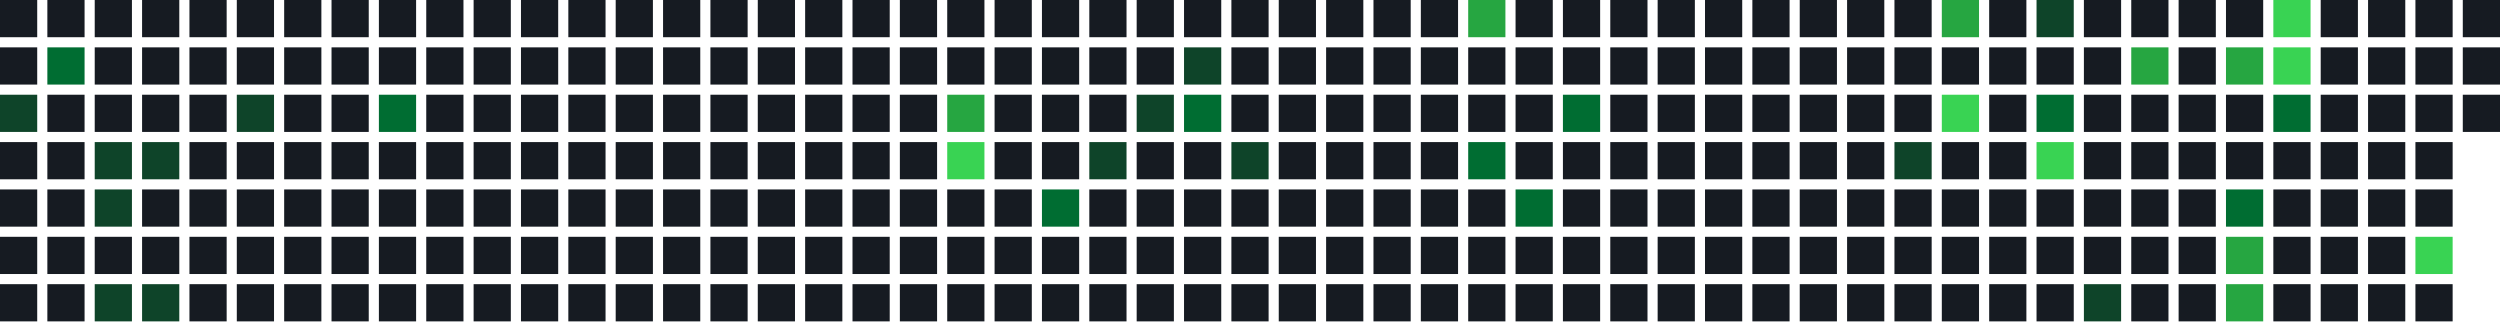
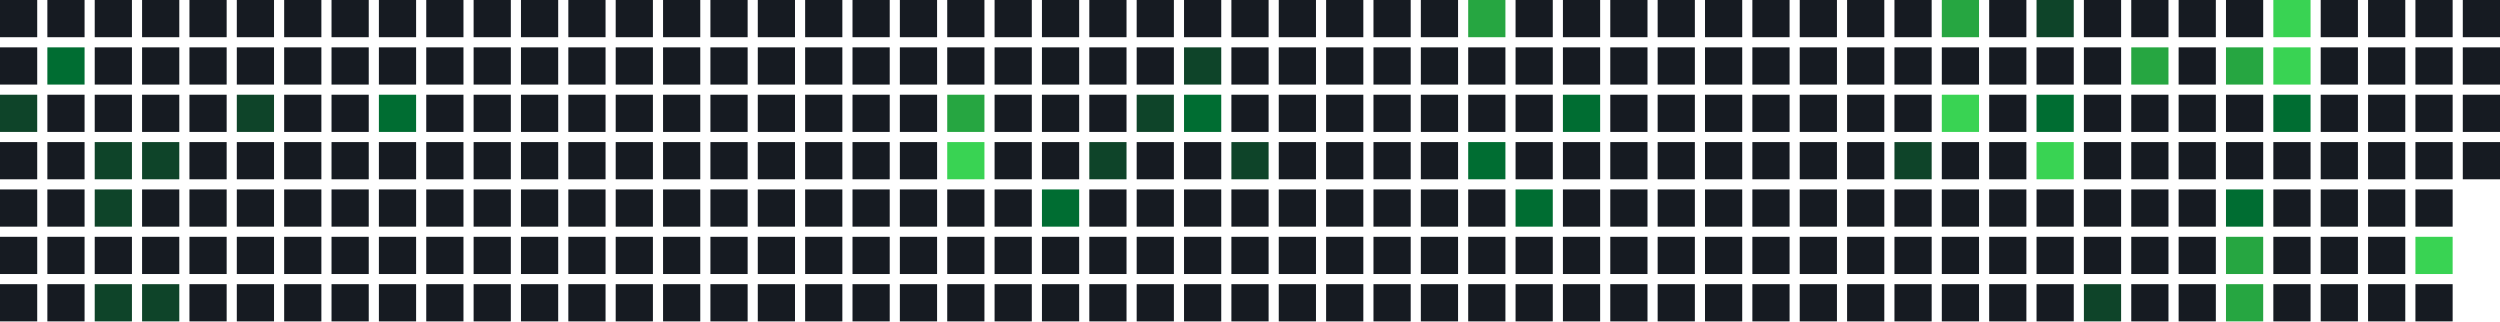
<svg xmlns="http://www.w3.org/2000/svg" width="739" height="95" viewBox="0 0 739 95">
  <rect x="0" y="0" width="11" height="11" fill="#161b22" />
  <rect x="0" y="14" width="11" height="11" fill="#161b22" />
  <rect x="0" y="28" width="11" height="11" fill="#0e4429" />
  <rect x="0" y="42" width="11" height="11" fill="#161b22" />
  <rect x="0" y="56" width="11" height="11" fill="#161b22" />
  <rect x="0" y="70" width="11" height="11" fill="#161b22" />
  <rect x="0" y="84" width="11" height="11" fill="#161b22" />
  <rect x="14" y="0" width="11" height="11" fill="#161b22" />
  <rect x="14" y="14" width="11" height="11" fill="#006d32" />
  <rect x="14" y="28" width="11" height="11" fill="#161b22" />
  <rect x="14" y="42" width="11" height="11" fill="#161b22" />
  <rect x="14" y="56" width="11" height="11" fill="#161b22" />
  <rect x="14" y="70" width="11" height="11" fill="#161b22" />
  <rect x="14" y="84" width="11" height="11" fill="#161b22" />
  <rect x="28" y="0" width="11" height="11" fill="#161b22" />
  <rect x="28" y="14" width="11" height="11" fill="#161b22" />
  <rect x="28" y="28" width="11" height="11" fill="#161b22" />
  <rect x="28" y="42" width="11" height="11" fill="#0e4429" />
  <rect x="28" y="56" width="11" height="11" fill="#0e4429" />
  <rect x="28" y="70" width="11" height="11" fill="#161b22" />
  <rect x="28" y="84" width="11" height="11" fill="#0e4429" />
  <rect x="42" y="0" width="11" height="11" fill="#161b22" />
  <rect x="42" y="14" width="11" height="11" fill="#161b22" />
  <rect x="42" y="28" width="11" height="11" fill="#161b22" />
  <rect x="42" y="42" width="11" height="11" fill="#0e4429" />
  <rect x="42" y="56" width="11" height="11" fill="#161b22" />
  <rect x="42" y="70" width="11" height="11" fill="#161b22" />
  <rect x="42" y="84" width="11" height="11" fill="#0e4429" />
  <rect x="56" y="0" width="11" height="11" fill="#161b22" />
  <rect x="56" y="14" width="11" height="11" fill="#161b22" />
  <rect x="56" y="28" width="11" height="11" fill="#161b22" />
  <rect x="56" y="42" width="11" height="11" fill="#161b22" />
  <rect x="56" y="56" width="11" height="11" fill="#161b22" />
  <rect x="56" y="70" width="11" height="11" fill="#161b22" />
  <rect x="56" y="84" width="11" height="11" fill="#161b22" />
  <rect x="70" y="0" width="11" height="11" fill="#161b22" />
  <rect x="70" y="14" width="11" height="11" fill="#161b22" />
  <rect x="70" y="28" width="11" height="11" fill="#0e4429" />
  <rect x="70" y="42" width="11" height="11" fill="#161b22" />
  <rect x="70" y="56" width="11" height="11" fill="#161b22" />
  <rect x="70" y="70" width="11" height="11" fill="#161b22" />
  <rect x="70" y="84" width="11" height="11" fill="#161b22" />
  <rect x="84" y="0" width="11" height="11" fill="#161b22" />
  <rect x="84" y="14" width="11" height="11" fill="#161b22" />
  <rect x="84" y="28" width="11" height="11" fill="#161b22" />
  <rect x="84" y="42" width="11" height="11" fill="#161b22" />
  <rect x="84" y="56" width="11" height="11" fill="#161b22" />
  <rect x="84" y="70" width="11" height="11" fill="#161b22" />
  <rect x="84" y="84" width="11" height="11" fill="#161b22" />
  <rect x="98" y="0" width="11" height="11" fill="#161b22" />
  <rect x="98" y="14" width="11" height="11" fill="#161b22" />
  <rect x="98" y="28" width="11" height="11" fill="#161b22" />
  <rect x="98" y="42" width="11" height="11" fill="#161b22" />
  <rect x="98" y="56" width="11" height="11" fill="#161b22" />
  <rect x="98" y="70" width="11" height="11" fill="#161b22" />
  <rect x="98" y="84" width="11" height="11" fill="#161b22" />
  <rect x="112" y="0" width="11" height="11" fill="#161b22" />
  <rect x="112" y="14" width="11" height="11" fill="#161b22" />
  <rect x="112" y="28" width="11" height="11" fill="#006d32" />
  <rect x="112" y="42" width="11" height="11" fill="#161b22" />
  <rect x="112" y="56" width="11" height="11" fill="#161b22" />
  <rect x="112" y="70" width="11" height="11" fill="#161b22" />
  <rect x="112" y="84" width="11" height="11" fill="#161b22" />
  <rect x="126" y="0" width="11" height="11" fill="#161b22" />
  <rect x="126" y="14" width="11" height="11" fill="#161b22" />
  <rect x="126" y="28" width="11" height="11" fill="#161b22" />
  <rect x="126" y="42" width="11" height="11" fill="#161b22" />
  <rect x="126" y="56" width="11" height="11" fill="#161b22" />
  <rect x="126" y="70" width="11" height="11" fill="#161b22" />
  <rect x="126" y="84" width="11" height="11" fill="#161b22" />
  <rect x="140" y="0" width="11" height="11" fill="#161b22" />
  <rect x="140" y="14" width="11" height="11" fill="#161b22" />
  <rect x="140" y="28" width="11" height="11" fill="#161b22" />
  <rect x="140" y="42" width="11" height="11" fill="#161b22" />
  <rect x="140" y="56" width="11" height="11" fill="#161b22" />
  <rect x="140" y="70" width="11" height="11" fill="#161b22" />
  <rect x="140" y="84" width="11" height="11" fill="#161b22" />
  <rect x="154" y="0" width="11" height="11" fill="#161b22" />
  <rect x="154" y="14" width="11" height="11" fill="#161b22" />
  <rect x="154" y="28" width="11" height="11" fill="#161b22" />
  <rect x="154" y="42" width="11" height="11" fill="#161b22" />
  <rect x="154" y="56" width="11" height="11" fill="#161b22" />
  <rect x="154" y="70" width="11" height="11" fill="#161b22" />
  <rect x="154" y="84" width="11" height="11" fill="#161b22" />
  <rect x="168" y="0" width="11" height="11" fill="#161b22" />
  <rect x="168" y="14" width="11" height="11" fill="#161b22" />
  <rect x="168" y="28" width="11" height="11" fill="#161b22" />
  <rect x="168" y="42" width="11" height="11" fill="#161b22" />
  <rect x="168" y="56" width="11" height="11" fill="#161b22" />
  <rect x="168" y="70" width="11" height="11" fill="#161b22" />
  <rect x="168" y="84" width="11" height="11" fill="#161b22" />
  <rect x="182" y="0" width="11" height="11" fill="#161b22" />
  <rect x="182" y="14" width="11" height="11" fill="#161b22" />
  <rect x="182" y="28" width="11" height="11" fill="#161b22" />
  <rect x="182" y="42" width="11" height="11" fill="#161b22" />
  <rect x="182" y="56" width="11" height="11" fill="#161b22" />
  <rect x="182" y="70" width="11" height="11" fill="#161b22" />
  <rect x="182" y="84" width="11" height="11" fill="#161b22" />
  <rect x="196" y="0" width="11" height="11" fill="#161b22" />
  <rect x="196" y="14" width="11" height="11" fill="#161b22" />
  <rect x="196" y="28" width="11" height="11" fill="#161b22" />
  <rect x="196" y="42" width="11" height="11" fill="#161b22" />
  <rect x="196" y="56" width="11" height="11" fill="#161b22" />
  <rect x="196" y="70" width="11" height="11" fill="#161b22" />
  <rect x="196" y="84" width="11" height="11" fill="#161b22" />
  <rect x="210" y="0" width="11" height="11" fill="#161b22" />
  <rect x="210" y="14" width="11" height="11" fill="#161b22" />
  <rect x="210" y="28" width="11" height="11" fill="#161b22" />
  <rect x="210" y="42" width="11" height="11" fill="#161b22" />
  <rect x="210" y="56" width="11" height="11" fill="#161b22" />
  <rect x="210" y="70" width="11" height="11" fill="#161b22" />
  <rect x="210" y="84" width="11" height="11" fill="#161b22" />
  <rect x="224" y="0" width="11" height="11" fill="#161b22" />
  <rect x="224" y="14" width="11" height="11" fill="#161b22" />
  <rect x="224" y="28" width="11" height="11" fill="#161b22" />
  <rect x="224" y="42" width="11" height="11" fill="#161b22" />
  <rect x="224" y="56" width="11" height="11" fill="#161b22" />
  <rect x="224" y="70" width="11" height="11" fill="#161b22" />
  <rect x="224" y="84" width="11" height="11" fill="#161b22" />
  <rect x="238" y="0" width="11" height="11" fill="#161b22" />
  <rect x="238" y="14" width="11" height="11" fill="#161b22" />
  <rect x="238" y="28" width="11" height="11" fill="#161b22" />
  <rect x="238" y="42" width="11" height="11" fill="#161b22" />
  <rect x="238" y="56" width="11" height="11" fill="#161b22" />
  <rect x="238" y="70" width="11" height="11" fill="#161b22" />
  <rect x="238" y="84" width="11" height="11" fill="#161b22" />
  <rect x="252" y="0" width="11" height="11" fill="#161b22" />
  <rect x="252" y="14" width="11" height="11" fill="#161b22" />
  <rect x="252" y="28" width="11" height="11" fill="#161b22" />
  <rect x="252" y="42" width="11" height="11" fill="#161b22" />
  <rect x="252" y="56" width="11" height="11" fill="#161b22" />
  <rect x="252" y="70" width="11" height="11" fill="#161b22" />
  <rect x="252" y="84" width="11" height="11" fill="#161b22" />
  <rect x="266" y="0" width="11" height="11" fill="#161b22" />
  <rect x="266" y="14" width="11" height="11" fill="#161b22" />
  <rect x="266" y="28" width="11" height="11" fill="#161b22" />
  <rect x="266" y="42" width="11" height="11" fill="#161b22" />
  <rect x="266" y="56" width="11" height="11" fill="#161b22" />
  <rect x="266" y="70" width="11" height="11" fill="#161b22" />
  <rect x="266" y="84" width="11" height="11" fill="#161b22" />
  <rect x="280" y="0" width="11" height="11" fill="#161b22" />
  <rect x="280" y="14" width="11" height="11" fill="#161b22" />
  <rect x="280" y="28" width="11" height="11" fill="#26a641" />
  <rect x="280" y="42" width="11" height="11" fill="#39d353" />
  <rect x="280" y="56" width="11" height="11" fill="#161b22" />
  <rect x="280" y="70" width="11" height="11" fill="#161b22" />
  <rect x="280" y="84" width="11" height="11" fill="#161b22" />
  <rect x="294" y="0" width="11" height="11" fill="#161b22" />
  <rect x="294" y="14" width="11" height="11" fill="#161b22" />
  <rect x="294" y="28" width="11" height="11" fill="#161b22" />
  <rect x="294" y="42" width="11" height="11" fill="#161b22" />
  <rect x="294" y="56" width="11" height="11" fill="#161b22" />
  <rect x="294" y="70" width="11" height="11" fill="#161b22" />
  <rect x="294" y="84" width="11" height="11" fill="#161b22" />
  <rect x="308" y="0" width="11" height="11" fill="#161b22" />
  <rect x="308" y="14" width="11" height="11" fill="#161b22" />
  <rect x="308" y="28" width="11" height="11" fill="#161b22" />
  <rect x="308" y="42" width="11" height="11" fill="#161b22" />
  <rect x="308" y="56" width="11" height="11" fill="#006d32" />
  <rect x="308" y="70" width="11" height="11" fill="#161b22" />
  <rect x="308" y="84" width="11" height="11" fill="#161b22" />
  <rect x="322" y="0" width="11" height="11" fill="#161b22" />
  <rect x="322" y="14" width="11" height="11" fill="#161b22" />
  <rect x="322" y="28" width="11" height="11" fill="#161b22" />
  <rect x="322" y="42" width="11" height="11" fill="#0e4429" />
  <rect x="322" y="56" width="11" height="11" fill="#161b22" />
  <rect x="322" y="70" width="11" height="11" fill="#161b22" />
  <rect x="322" y="84" width="11" height="11" fill="#161b22" />
  <rect x="336" y="0" width="11" height="11" fill="#161b22" />
  <rect x="336" y="14" width="11" height="11" fill="#161b22" />
  <rect x="336" y="28" width="11" height="11" fill="#0e4429" />
  <rect x="336" y="42" width="11" height="11" fill="#161b22" />
  <rect x="336" y="56" width="11" height="11" fill="#161b22" />
  <rect x="336" y="70" width="11" height="11" fill="#161b22" />
  <rect x="336" y="84" width="11" height="11" fill="#161b22" />
  <rect x="350" y="0" width="11" height="11" fill="#161b22" />
  <rect x="350" y="14" width="11" height="11" fill="#0e4429" />
  <rect x="350" y="28" width="11" height="11" fill="#006d32" />
  <rect x="350" y="42" width="11" height="11" fill="#161b22" />
  <rect x="350" y="56" width="11" height="11" fill="#161b22" />
  <rect x="350" y="70" width="11" height="11" fill="#161b22" />
  <rect x="350" y="84" width="11" height="11" fill="#161b22" />
  <rect x="364" y="0" width="11" height="11" fill="#161b22" />
  <rect x="364" y="14" width="11" height="11" fill="#161b22" />
  <rect x="364" y="28" width="11" height="11" fill="#161b22" />
  <rect x="364" y="42" width="11" height="11" fill="#0e4429" />
  <rect x="364" y="56" width="11" height="11" fill="#161b22" />
  <rect x="364" y="70" width="11" height="11" fill="#161b22" />
  <rect x="364" y="84" width="11" height="11" fill="#161b22" />
  <rect x="378" y="0" width="11" height="11" fill="#161b22" />
  <rect x="378" y="14" width="11" height="11" fill="#161b22" />
  <rect x="378" y="28" width="11" height="11" fill="#161b22" />
  <rect x="378" y="42" width="11" height="11" fill="#161b22" />
  <rect x="378" y="56" width="11" height="11" fill="#161b22" />
  <rect x="378" y="70" width="11" height="11" fill="#161b22" />
  <rect x="378" y="84" width="11" height="11" fill="#161b22" />
  <rect x="392" y="0" width="11" height="11" fill="#161b22" />
  <rect x="392" y="14" width="11" height="11" fill="#161b22" />
  <rect x="392" y="28" width="11" height="11" fill="#161b22" />
  <rect x="392" y="42" width="11" height="11" fill="#161b22" />
  <rect x="392" y="56" width="11" height="11" fill="#161b22" />
  <rect x="392" y="70" width="11" height="11" fill="#161b22" />
  <rect x="392" y="84" width="11" height="11" fill="#161b22" />
  <rect x="406" y="0" width="11" height="11" fill="#161b22" />
  <rect x="406" y="14" width="11" height="11" fill="#161b22" />
  <rect x="406" y="28" width="11" height="11" fill="#161b22" />
  <rect x="406" y="42" width="11" height="11" fill="#161b22" />
  <rect x="406" y="56" width="11" height="11" fill="#161b22" />
  <rect x="406" y="70" width="11" height="11" fill="#161b22" />
  <rect x="406" y="84" width="11" height="11" fill="#161b22" />
  <rect x="420" y="0" width="11" height="11" fill="#161b22" />
  <rect x="420" y="14" width="11" height="11" fill="#161b22" />
  <rect x="420" y="28" width="11" height="11" fill="#161b22" />
  <rect x="420" y="42" width="11" height="11" fill="#161b22" />
  <rect x="420" y="56" width="11" height="11" fill="#161b22" />
  <rect x="420" y="70" width="11" height="11" fill="#161b22" />
  <rect x="420" y="84" width="11" height="11" fill="#161b22" />
  <rect x="434" y="0" width="11" height="11" fill="#26a641" />
  <rect x="434" y="14" width="11" height="11" fill="#161b22" />
  <rect x="434" y="28" width="11" height="11" fill="#161b22" />
  <rect x="434" y="42" width="11" height="11" fill="#006d32" />
  <rect x="434" y="56" width="11" height="11" fill="#161b22" />
  <rect x="434" y="70" width="11" height="11" fill="#161b22" />
  <rect x="434" y="84" width="11" height="11" fill="#161b22" />
  <rect x="448" y="0" width="11" height="11" fill="#161b22" />
  <rect x="448" y="14" width="11" height="11" fill="#161b22" />
  <rect x="448" y="28" width="11" height="11" fill="#161b22" />
  <rect x="448" y="42" width="11" height="11" fill="#161b22" />
  <rect x="448" y="56" width="11" height="11" fill="#006d32" />
  <rect x="448" y="70" width="11" height="11" fill="#161b22" />
  <rect x="448" y="84" width="11" height="11" fill="#161b22" />
  <rect x="462" y="0" width="11" height="11" fill="#161b22" />
  <rect x="462" y="14" width="11" height="11" fill="#161b22" />
  <rect x="462" y="28" width="11" height="11" fill="#006d32" />
  <rect x="462" y="42" width="11" height="11" fill="#161b22" />
  <rect x="462" y="56" width="11" height="11" fill="#161b22" />
  <rect x="462" y="70" width="11" height="11" fill="#161b22" />
  <rect x="462" y="84" width="11" height="11" fill="#161b22" />
  <rect x="476" y="0" width="11" height="11" fill="#161b22" />
  <rect x="476" y="14" width="11" height="11" fill="#161b22" />
  <rect x="476" y="28" width="11" height="11" fill="#161b22" />
  <rect x="476" y="42" width="11" height="11" fill="#161b22" />
  <rect x="476" y="56" width="11" height="11" fill="#161b22" />
  <rect x="476" y="70" width="11" height="11" fill="#161b22" />
  <rect x="476" y="84" width="11" height="11" fill="#161b22" />
  <rect x="490" y="0" width="11" height="11" fill="#161b22" />
  <rect x="490" y="14" width="11" height="11" fill="#161b22" />
  <rect x="490" y="28" width="11" height="11" fill="#161b22" />
  <rect x="490" y="42" width="11" height="11" fill="#161b22" />
  <rect x="490" y="56" width="11" height="11" fill="#161b22" />
  <rect x="490" y="70" width="11" height="11" fill="#161b22" />
  <rect x="490" y="84" width="11" height="11" fill="#161b22" />
  <rect x="504" y="0" width="11" height="11" fill="#161b22" />
  <rect x="504" y="14" width="11" height="11" fill="#161b22" />
  <rect x="504" y="28" width="11" height="11" fill="#161b22" />
  <rect x="504" y="42" width="11" height="11" fill="#161b22" />
  <rect x="504" y="56" width="11" height="11" fill="#161b22" />
  <rect x="504" y="70" width="11" height="11" fill="#161b22" />
  <rect x="504" y="84" width="11" height="11" fill="#161b22" />
  <rect x="518" y="0" width="11" height="11" fill="#161b22" />
  <rect x="518" y="14" width="11" height="11" fill="#161b22" />
  <rect x="518" y="28" width="11" height="11" fill="#161b22" />
  <rect x="518" y="42" width="11" height="11" fill="#161b22" />
  <rect x="518" y="56" width="11" height="11" fill="#161b22" />
  <rect x="518" y="70" width="11" height="11" fill="#161b22" />
  <rect x="518" y="84" width="11" height="11" fill="#161b22" />
  <rect x="532" y="0" width="11" height="11" fill="#161b22" />
  <rect x="532" y="14" width="11" height="11" fill="#161b22" />
  <rect x="532" y="28" width="11" height="11" fill="#161b22" />
  <rect x="532" y="42" width="11" height="11" fill="#161b22" />
  <rect x="532" y="56" width="11" height="11" fill="#161b22" />
  <rect x="532" y="70" width="11" height="11" fill="#161b22" />
  <rect x="532" y="84" width="11" height="11" fill="#161b22" />
  <rect x="546" y="0" width="11" height="11" fill="#161b22" />
  <rect x="546" y="14" width="11" height="11" fill="#161b22" />
  <rect x="546" y="28" width="11" height="11" fill="#161b22" />
  <rect x="546" y="42" width="11" height="11" fill="#161b22" />
  <rect x="546" y="56" width="11" height="11" fill="#161b22" />
  <rect x="546" y="70" width="11" height="11" fill="#161b22" />
  <rect x="546" y="84" width="11" height="11" fill="#161b22" />
  <rect x="560" y="0" width="11" height="11" fill="#161b22" />
  <rect x="560" y="14" width="11" height="11" fill="#161b22" />
  <rect x="560" y="28" width="11" height="11" fill="#161b22" />
  <rect x="560" y="42" width="11" height="11" fill="#0e4429" />
  <rect x="560" y="56" width="11" height="11" fill="#161b22" />
  <rect x="560" y="70" width="11" height="11" fill="#161b22" />
  <rect x="560" y="84" width="11" height="11" fill="#161b22" />
  <rect x="574" y="0" width="11" height="11" fill="#26a641" />
  <rect x="574" y="14" width="11" height="11" fill="#161b22" />
  <rect x="574" y="28" width="11" height="11" fill="#39d353" />
  <rect x="574" y="42" width="11" height="11" fill="#161b22" />
  <rect x="574" y="56" width="11" height="11" fill="#161b22" />
  <rect x="574" y="70" width="11" height="11" fill="#161b22" />
  <rect x="574" y="84" width="11" height="11" fill="#161b22" />
  <rect x="588" y="0" width="11" height="11" fill="#161b22" />
  <rect x="588" y="14" width="11" height="11" fill="#161b22" />
  <rect x="588" y="28" width="11" height="11" fill="#161b22" />
  <rect x="588" y="42" width="11" height="11" fill="#161b22" />
  <rect x="588" y="56" width="11" height="11" fill="#161b22" />
  <rect x="588" y="70" width="11" height="11" fill="#161b22" />
  <rect x="588" y="84" width="11" height="11" fill="#161b22" />
  <rect x="602" y="0" width="11" height="11" fill="#0e4429" />
  <rect x="602" y="14" width="11" height="11" fill="#161b22" />
  <rect x="602" y="28" width="11" height="11" fill="#006d32" />
  <rect x="602" y="42" width="11" height="11" fill="#39d353" />
  <rect x="602" y="56" width="11" height="11" fill="#161b22" />
  <rect x="602" y="70" width="11" height="11" fill="#161b22" />
  <rect x="602" y="84" width="11" height="11" fill="#161b22" />
  <rect x="616" y="0" width="11" height="11" fill="#161b22" />
  <rect x="616" y="14" width="11" height="11" fill="#161b22" />
  <rect x="616" y="28" width="11" height="11" fill="#161b22" />
  <rect x="616" y="42" width="11" height="11" fill="#161b22" />
  <rect x="616" y="56" width="11" height="11" fill="#161b22" />
  <rect x="616" y="70" width="11" height="11" fill="#161b22" />
  <rect x="616" y="84" width="11" height="11" fill="#0e4429" />
  <rect x="630" y="0" width="11" height="11" fill="#161b22" />
  <rect x="630" y="14" width="11" height="11" fill="#26a641" />
  <rect x="630" y="28" width="11" height="11" fill="#161b22" />
  <rect x="630" y="42" width="11" height="11" fill="#161b22" />
  <rect x="630" y="56" width="11" height="11" fill="#161b22" />
  <rect x="630" y="70" width="11" height="11" fill="#161b22" />
  <rect x="630" y="84" width="11" height="11" fill="#161b22" />
  <rect x="644" y="0" width="11" height="11" fill="#161b22" />
  <rect x="644" y="14" width="11" height="11" fill="#161b22" />
  <rect x="644" y="28" width="11" height="11" fill="#161b22" />
  <rect x="644" y="42" width="11" height="11" fill="#161b22" />
  <rect x="644" y="56" width="11" height="11" fill="#161b22" />
  <rect x="644" y="70" width="11" height="11" fill="#161b22" />
  <rect x="644" y="84" width="11" height="11" fill="#161b22" />
  <rect x="658" y="0" width="11" height="11" fill="#161b22" />
  <rect x="658" y="14" width="11" height="11" fill="#26a641" />
  <rect x="658" y="28" width="11" height="11" fill="#161b22" />
  <rect x="658" y="42" width="11" height="11" fill="#161b22" />
  <rect x="658" y="56" width="11" height="11" fill="#006d32" />
  <rect x="658" y="70" width="11" height="11" fill="#26a641" />
  <rect x="658" y="84" width="11" height="11" fill="#26a641" />
  <rect x="672" y="0" width="11" height="11" fill="#39d353" />
  <rect x="672" y="14" width="11" height="11" fill="#39d353" />
  <rect x="672" y="28" width="11" height="11" fill="#006d32" />
  <rect x="672" y="42" width="11" height="11" fill="#161b22" />
  <rect x="672" y="56" width="11" height="11" fill="#161b22" />
  <rect x="672" y="70" width="11" height="11" fill="#161b22" />
  <rect x="672" y="84" width="11" height="11" fill="#161b22" />
  <rect x="686" y="0" width="11" height="11" fill="#161b22" />
  <rect x="686" y="14" width="11" height="11" fill="#161b22" />
  <rect x="686" y="28" width="11" height="11" fill="#161b22" />
  <rect x="686" y="42" width="11" height="11" fill="#161b22" />
  <rect x="686" y="56" width="11" height="11" fill="#161b22" />
  <rect x="686" y="70" width="11" height="11" fill="#161b22" />
  <rect x="686" y="84" width="11" height="11" fill="#161b22" />
  <rect x="700" y="0" width="11" height="11" fill="#161b22" />
  <rect x="700" y="14" width="11" height="11" fill="#161b22" />
  <rect x="700" y="28" width="11" height="11" fill="#161b22" />
  <rect x="700" y="42" width="11" height="11" fill="#161b22" />
  <rect x="700" y="56" width="11" height="11" fill="#161b22" />
  <rect x="700" y="70" width="11" height="11" fill="#161b22" />
  <rect x="700" y="84" width="11" height="11" fill="#161b22" />
  <rect x="714" y="0" width="11" height="11" fill="#161b22" />
  <rect x="714" y="14" width="11" height="11" fill="#161b22" />
  <rect x="714" y="28" width="11" height="11" fill="#161b22" />
  <rect x="714" y="42" width="11" height="11" fill="#161b22" />
  <rect x="714" y="56" width="11" height="11" fill="#161b22" />
  <rect x="714" y="70" width="11" height="11" fill="#39d353" />
  <rect x="714" y="84" width="11" height="11" fill="#161b22" />
  <rect x="728" y="0" width="11" height="11" fill="#161b22" />
  <rect x="728" y="14" width="11" height="11" fill="#161b22" />
  <rect x="728" y="28" width="11" height="11" fill="#161b22" />
+   <rect x="728" y="42" width="11" height="11" fill="#161b22" />
</svg>
